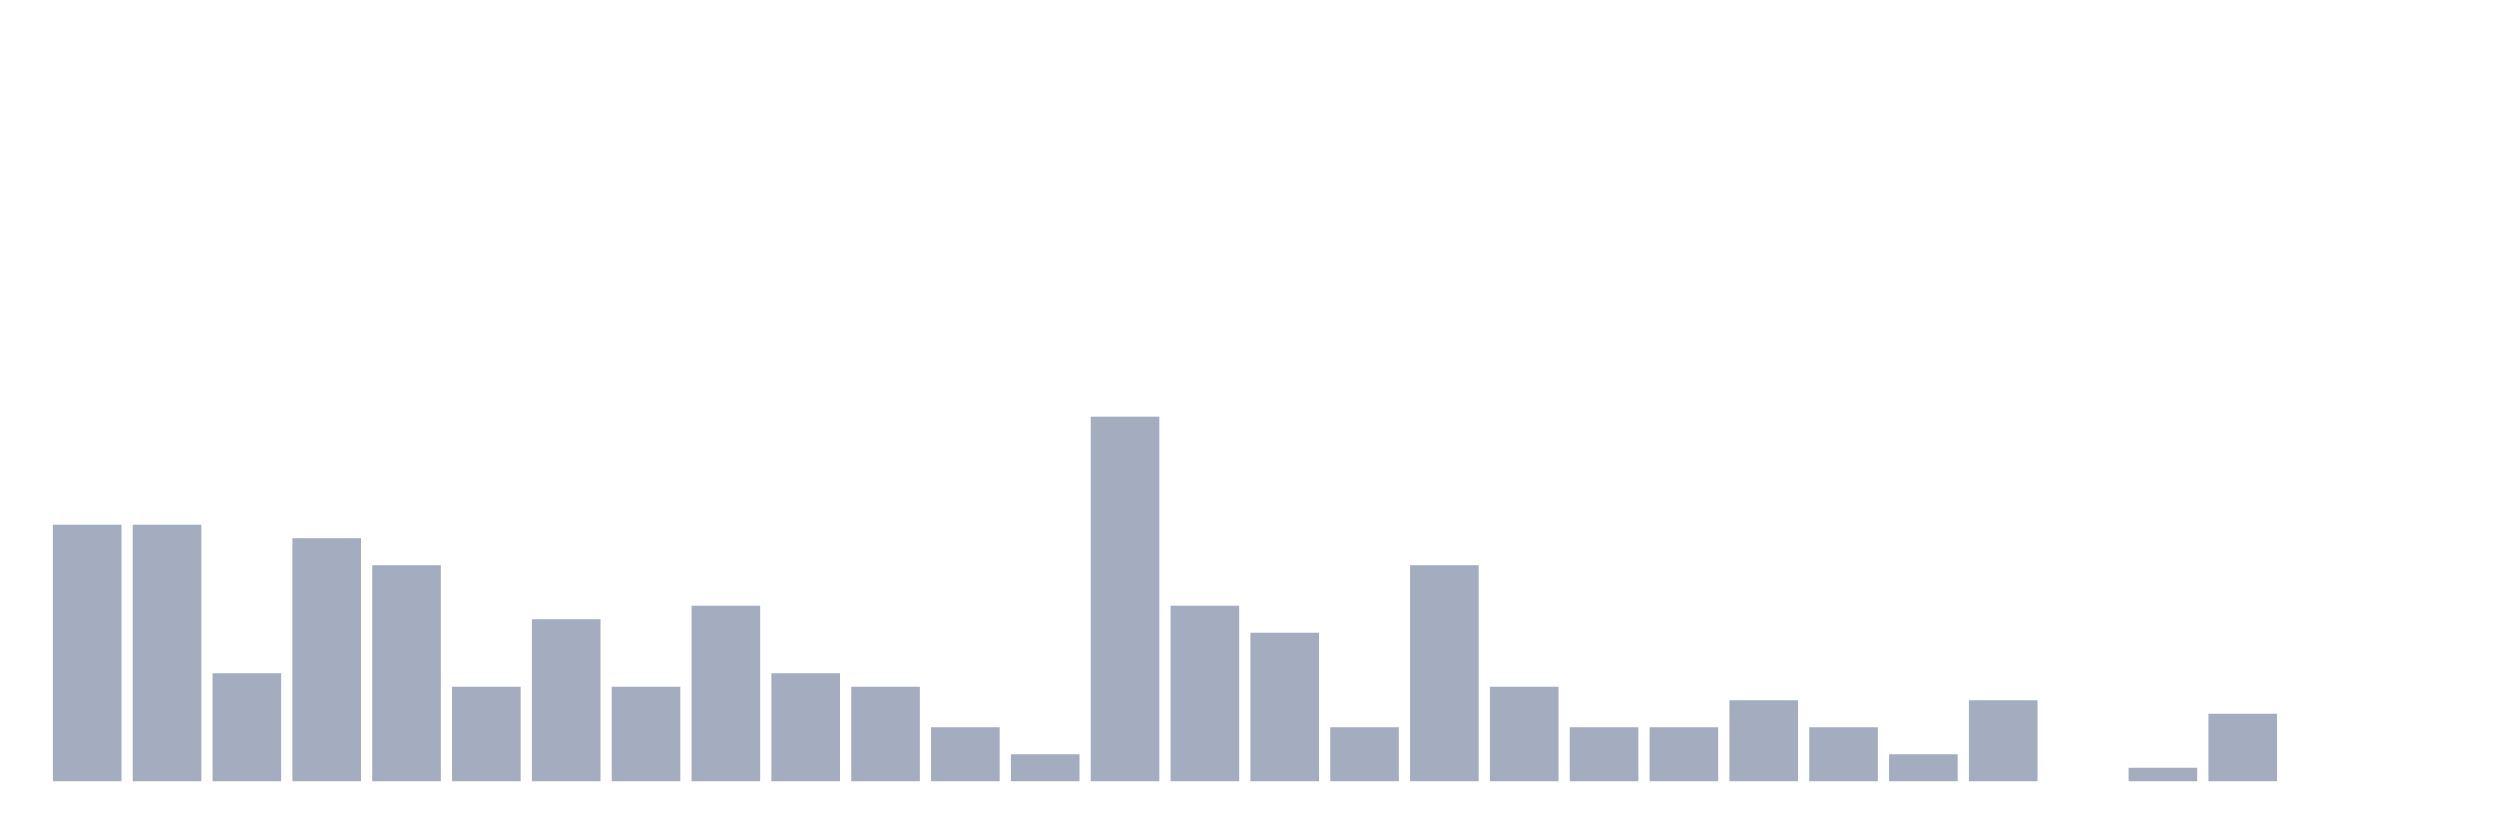
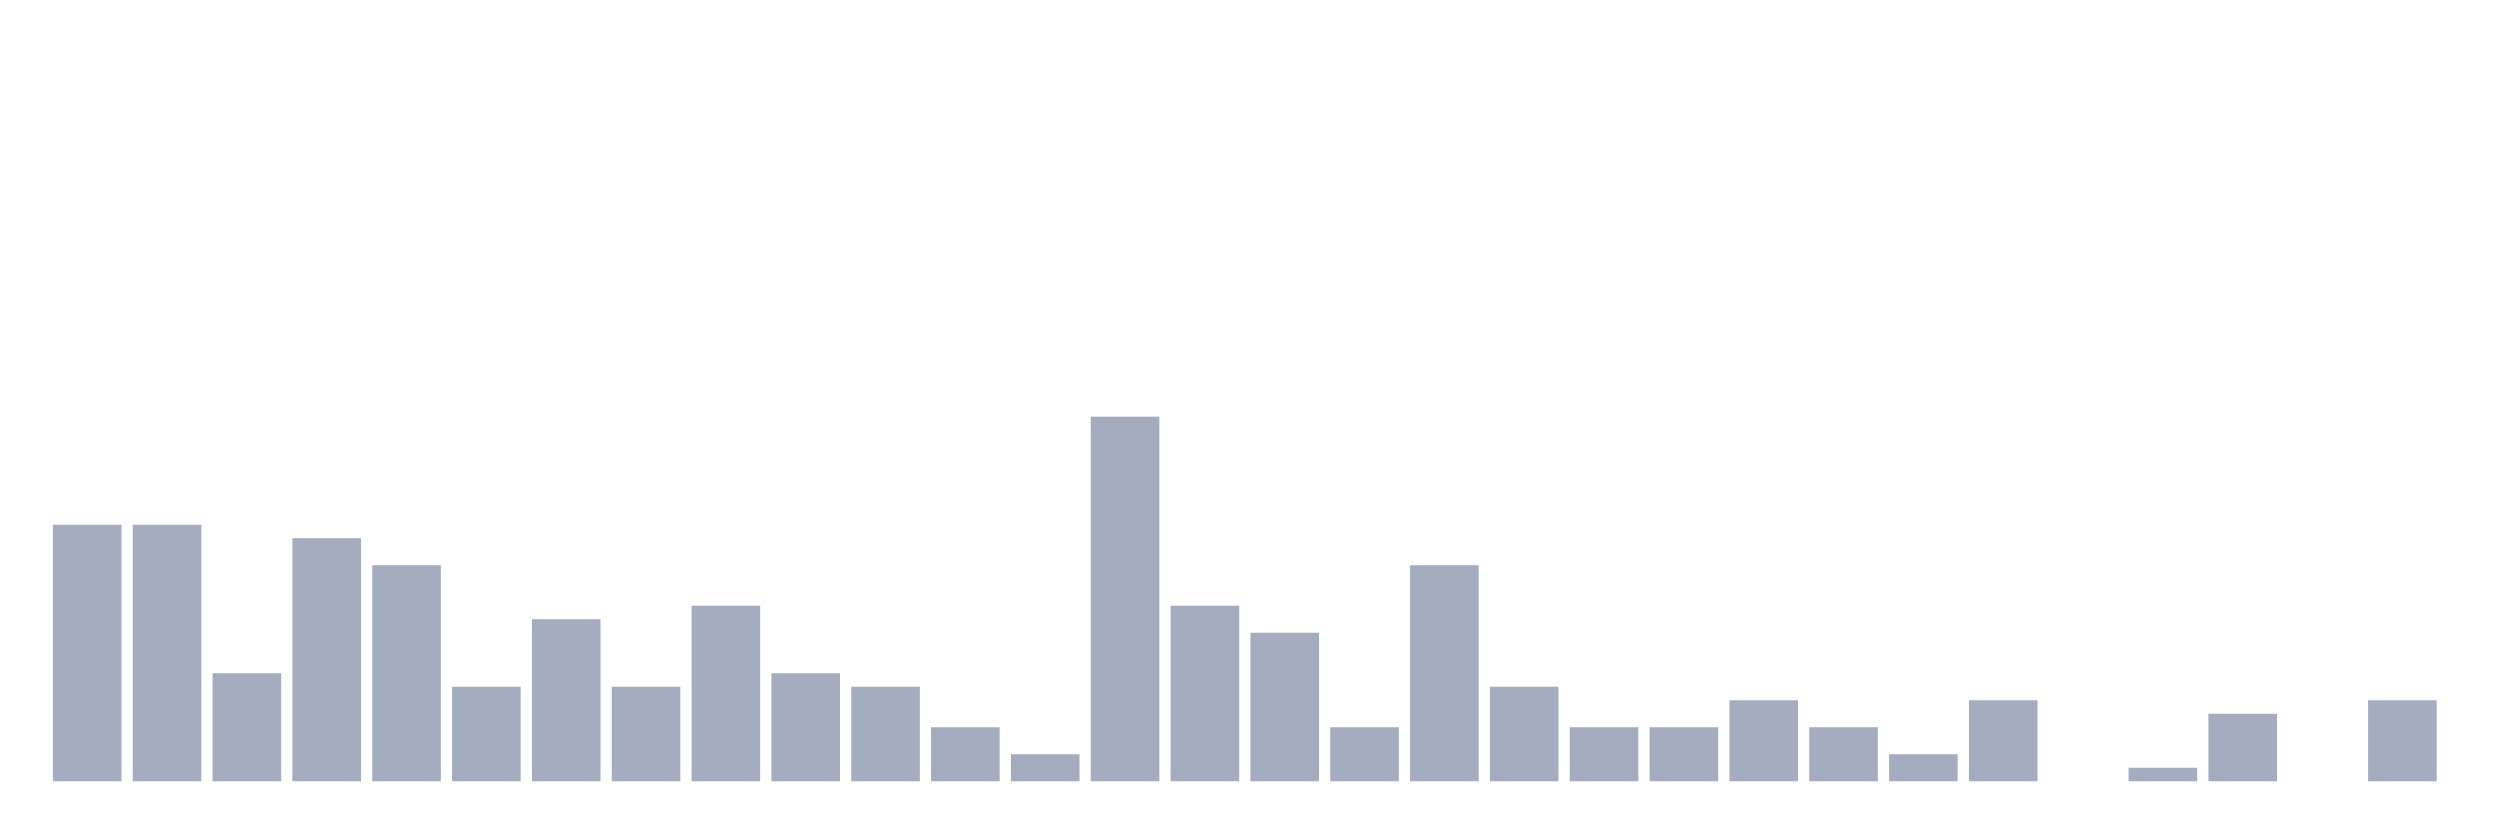
<svg xmlns="http://www.w3.org/2000/svg" viewBox="0 0 480 160">
  <g transform="translate(10,10)">
    <rect class="bar" x="0.153" width="13.175" y="90.741" height="49.259" fill="rgb(164,173,192)" />
    <rect class="bar" x="15.482" width="13.175" y="90.741" height="49.259" fill="rgb(164,173,192)" />
    <rect class="bar" x="30.81" width="13.175" y="119.259" height="20.741" fill="rgb(164,173,192)" />
    <rect class="bar" x="46.138" width="13.175" y="93.333" height="46.667" fill="rgb(164,173,192)" />
    <rect class="bar" x="61.466" width="13.175" y="98.519" height="41.481" fill="rgb(164,173,192)" />
    <rect class="bar" x="76.794" width="13.175" y="121.852" height="18.148" fill="rgb(164,173,192)" />
    <rect class="bar" x="92.123" width="13.175" y="108.889" height="31.111" fill="rgb(164,173,192)" />
    <rect class="bar" x="107.451" width="13.175" y="121.852" height="18.148" fill="rgb(164,173,192)" />
    <rect class="bar" x="122.779" width="13.175" y="106.296" height="33.704" fill="rgb(164,173,192)" />
    <rect class="bar" x="138.107" width="13.175" y="119.259" height="20.741" fill="rgb(164,173,192)" />
    <rect class="bar" x="153.436" width="13.175" y="121.852" height="18.148" fill="rgb(164,173,192)" />
    <rect class="bar" x="168.764" width="13.175" y="129.63" height="10.37" fill="rgb(164,173,192)" />
    <rect class="bar" x="184.092" width="13.175" y="134.815" height="5.185" fill="rgb(164,173,192)" />
    <rect class="bar" x="199.42" width="13.175" y="70" height="70" fill="rgb(164,173,192)" />
    <rect class="bar" x="214.748" width="13.175" y="106.296" height="33.704" fill="rgb(164,173,192)" />
    <rect class="bar" x="230.077" width="13.175" y="111.481" height="28.519" fill="rgb(164,173,192)" />
    <rect class="bar" x="245.405" width="13.175" y="129.63" height="10.37" fill="rgb(164,173,192)" />
    <rect class="bar" x="260.733" width="13.175" y="98.519" height="41.481" fill="rgb(164,173,192)" />
    <rect class="bar" x="276.061" width="13.175" y="121.852" height="18.148" fill="rgb(164,173,192)" />
    <rect class="bar" x="291.39" width="13.175" y="129.63" height="10.37" fill="rgb(164,173,192)" />
    <rect class="bar" x="306.718" width="13.175" y="129.63" height="10.37" fill="rgb(164,173,192)" />
    <rect class="bar" x="322.046" width="13.175" y="124.444" height="15.556" fill="rgb(164,173,192)" />
    <rect class="bar" x="337.374" width="13.175" y="129.63" height="10.37" fill="rgb(164,173,192)" />
    <rect class="bar" x="352.702" width="13.175" y="134.815" height="5.185" fill="rgb(164,173,192)" />
    <rect class="bar" x="368.031" width="13.175" y="124.444" height="15.556" fill="rgb(164,173,192)" />
    <rect class="bar" x="383.359" width="13.175" y="140" height="0" fill="rgb(164,173,192)" />
    <rect class="bar" x="398.687" width="13.175" y="137.407" height="2.593" fill="rgb(164,173,192)" />
    <rect class="bar" x="414.015" width="13.175" y="127.037" height="12.963" fill="rgb(164,173,192)" />
    <rect class="bar" x="429.344" width="13.175" y="140" height="0" fill="rgb(164,173,192)" />
-     <rect class="bar" x="444.672" width="13.175" y="140" height="0" fill="rgb(164,173,192)" />
+     <rect class="bar" x="444.672" width="13.175" y="124.444" height="15.556" fill="rgb(164,173,192)" />
  </g>
</svg>
